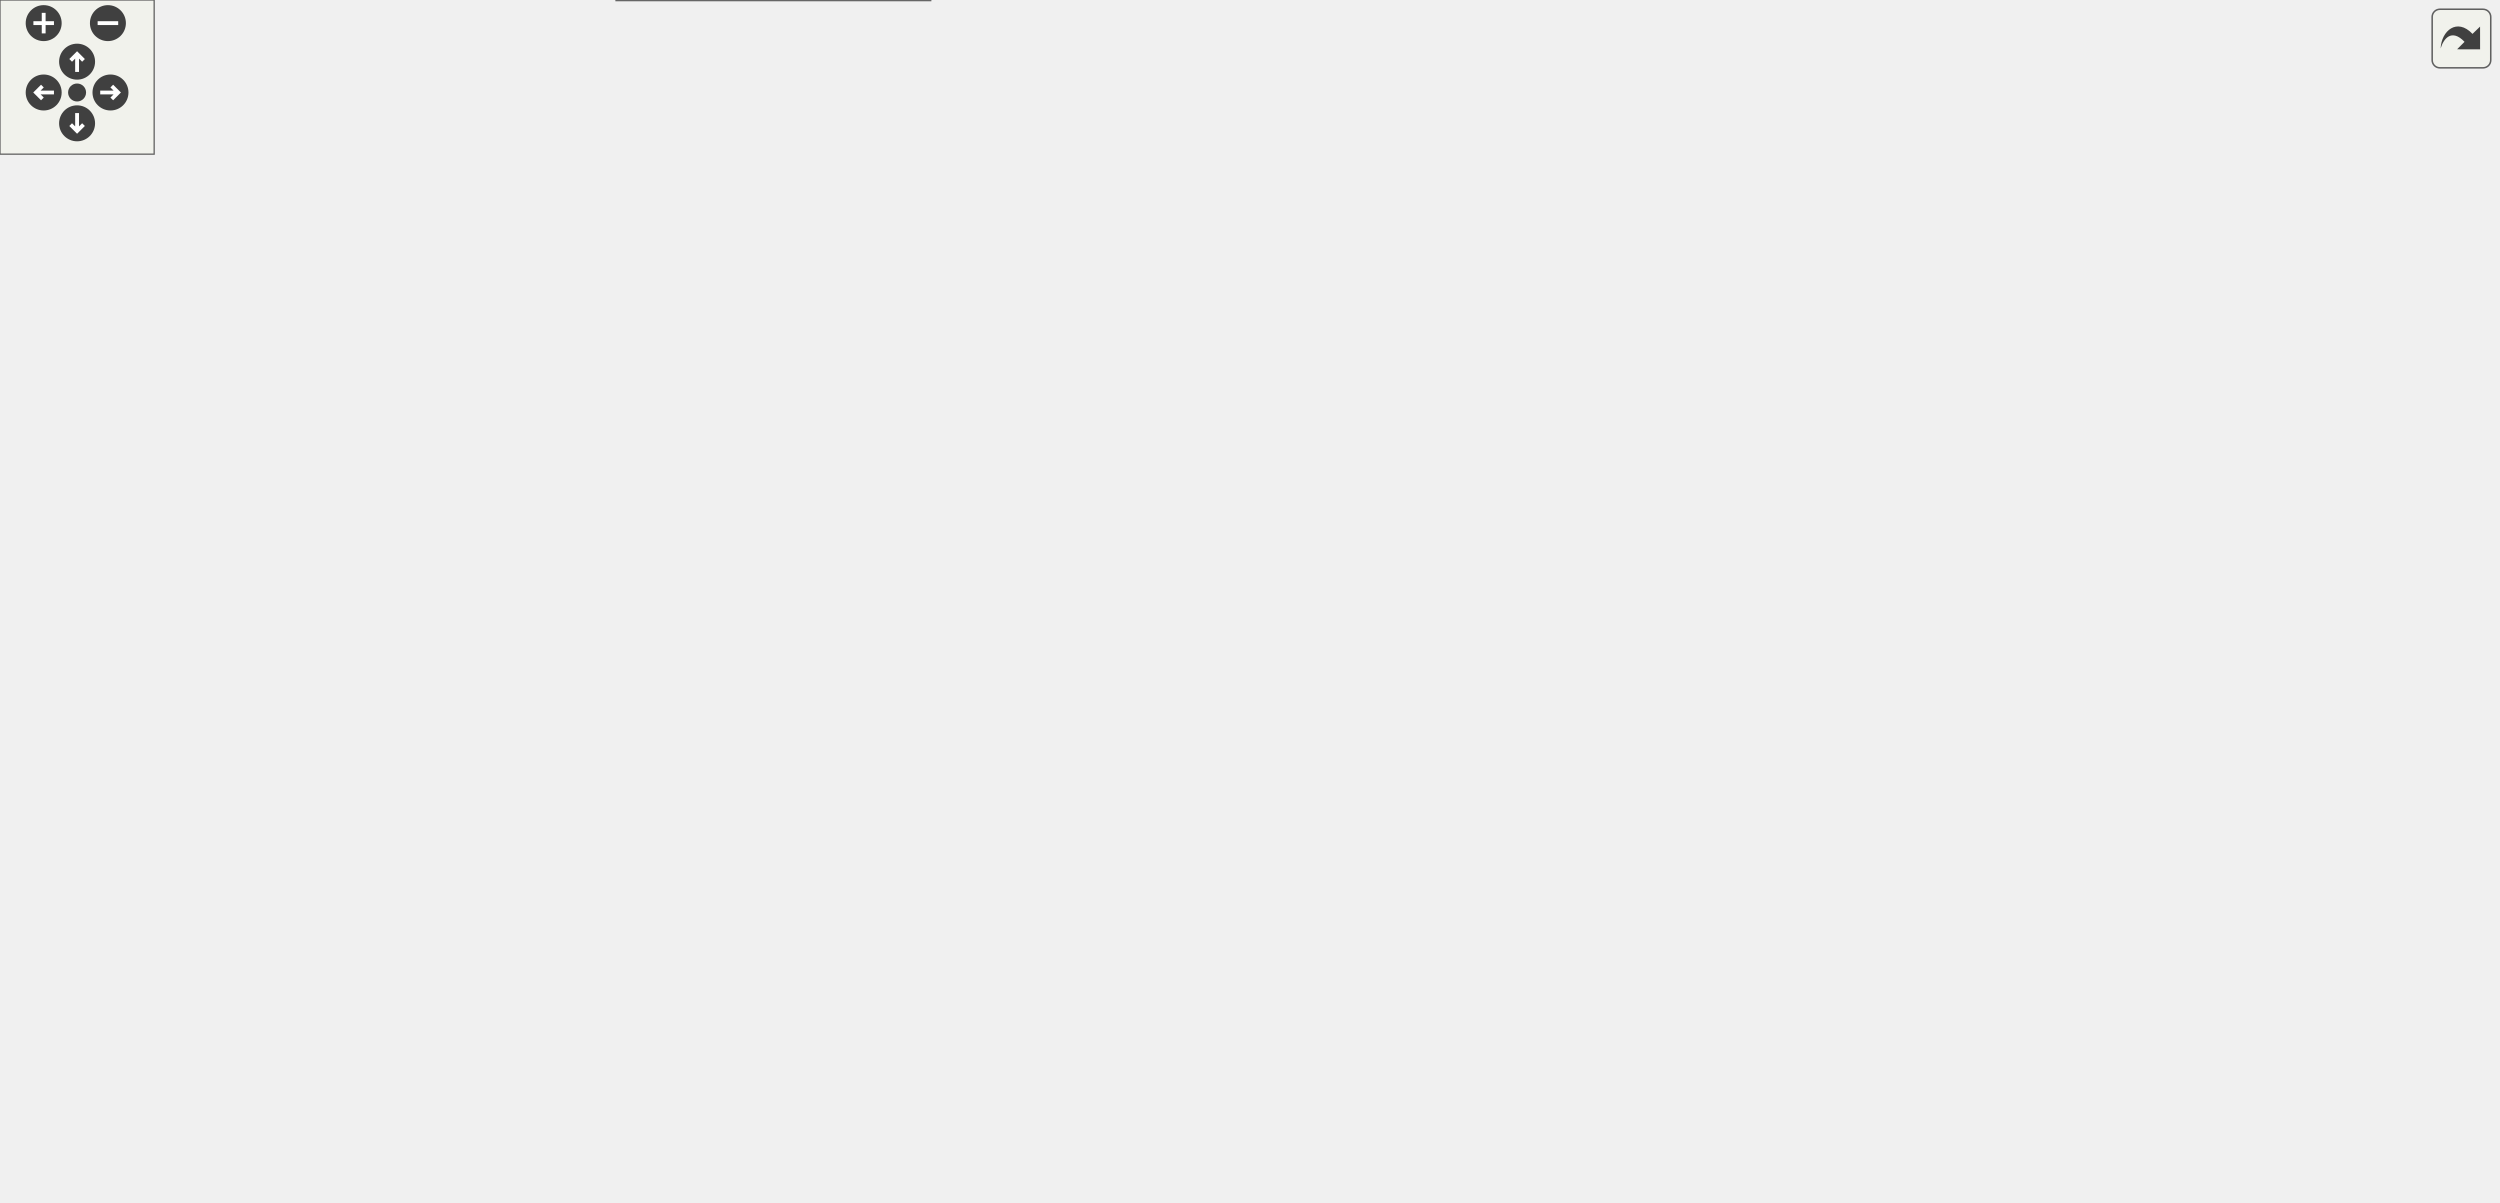
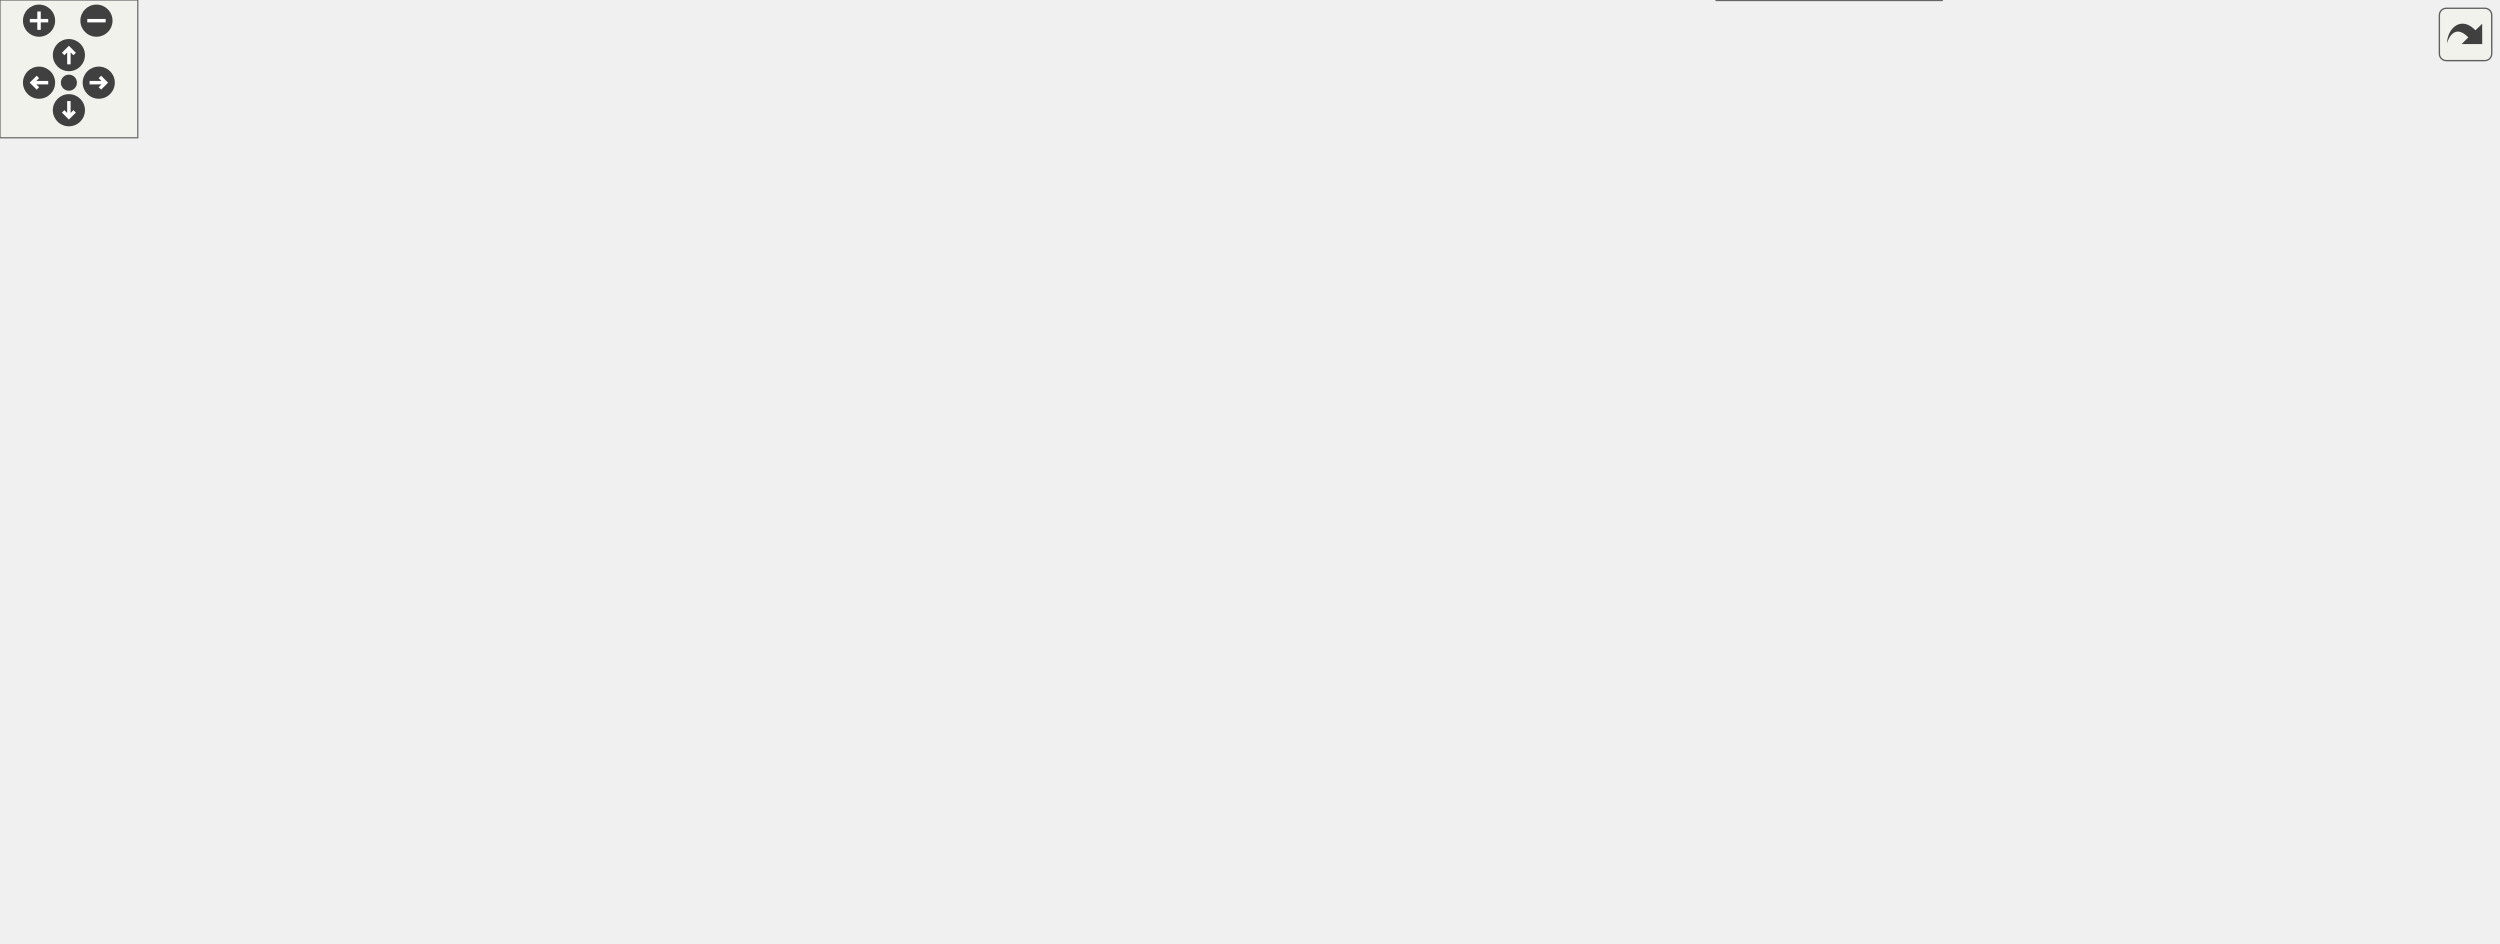
<svg xmlns="http://www.w3.org/2000/svg" xmlns:xlink="http://www.w3.org/1999/xlink" id="main" version="1.1" xml:space="preserve">
  <style type="text/css">
.edge:hover path { stroke: red; }
.edge:hover polygon { stroke: red; fill: red; }
</style>
  <defs>
    <circle id="rim" cx="0" cy="0" r="7" />
    <circle id="rim2" cx="0" cy="0" r="3.5" />
    <g id="zoomPlus">
      <use xlink:href="#rim" fill="#404040">
        <set attributeName="fill" to="#808080" begin="zoomplus.mouseover" end="zoomplus.mouseout" />
      </use>
      <path d="M-4,0h8M0,-4v8" fill="none" stroke="white" stroke-width="1.5" pointer-events="none" />
    </g>
    <g id="zoomMin">
      <use xlink:href="#rim" fill="#404040">
        <set attributeName="fill" to="#808080" begin="zoomminus.mouseover" end="zoomminus.mouseout" />
      </use>
      <path d="M-4,0h8" fill="none" stroke="white" stroke-width="1.5" pointer-events="none" />
    </g>
    <g id="dirArrow">
      <path fill="none" stroke="white" stroke-width="1.5" d="M0,-3.0v7 M-2.5,-0.5L0,-3.0L2.5,-0.5" />
    </g>
    <g id="resetDef">
      <use xlink:href="#rim2" fill="#404040">
        <set attributeName="fill" to="#808080" begin="reset.mouseover" end="reset.mouseout" />
      </use>
    </g>
  </defs>
  <svg id="graph" class="graph">
    <g id="viewport">
      <g id="node1" class="node">
        <g id="a_node1">
          <a xlink:title="A specialized GroupCell that provides empty vertical space for alignment.">
-             <polygon fill="#999999" stroke="#666666" points="972,-123 874,-123 874,-104 972,-104 972,-123" />
-             <text text-anchor="middle" x="923" y="-111" font-family="Helvetica,sans-Serif" font-size="10.00">SpacerGroupCell</text>
+             <polygon fill="#999999" stroke="#666666" points="845.5,-19 747.5,-19 747.5,0 845.5,0 845.5,-19" />
+             <text text-anchor="middle" x="796.5" y="-7" font-family="Helvetica,sans-Serif" font-size="10.00">SpacerGroupCell</text>
          </a>
        </g>
      </g>
      <g id="node2" class="node">
        <g id="a_node2">
          <a xlink:href="classGroupCell.html" target="_top" xlink:title="A cell grouping input (and, if there is one, also the output) cell to a foldable item.">
-             <polygon fill="white" stroke="#666666" points="837,-123 772,-123 772,-104 837,-104 837,-123" />
-             <text text-anchor="middle" x="804.5" y="-111" font-family="Helvetica,sans-Serif" font-size="10.00">GroupCell</text>
+             <polygon fill="white" stroke="#666666" points="829,-75 764,-75 764,-56 829,-56 829,-75" />
+             <text text-anchor="middle" x="796.5" y="-63" font-family="Helvetica,sans-Serif" font-size="10.00">GroupCell</text>
          </a>
        </g>
      </g>
      <g id="edge1" class="edge">
-         <path fill="none" stroke="#63b8ff" d="M847.22,-113.5C855.83,-113.5 864.98,-113.5 873.8,-113.5" />
-         <polygon fill="#63b8ff" stroke="#63b8ff" points="847.03,-110 837.03,-113.5 847.03,-117 847.03,-110" />
-       </g>
-       <g id="edge16" class="edge">
-         <path fill="none" stroke="#9a32cd" stroke-dasharray="5,2" d="M795.35,-133.27C796.17,-137.73 799.22,-141 804.5,-141 813.39,-141 815.96,-131.73 812.21,-123.08" />
-         <polygon fill="#9a32cd" stroke="#9a32cd" points="798.86,-133.47 796.79,-123.08 791.93,-132.49 798.86,-133.47" />
-         <text text-anchor="middle" x="804.5" y="-144" font-family="Helvetica,sans-Serif" font-size="10.00"> m_hiddenTreeParent</text>
+         <path fill="none" stroke="#63b8ff" d="M796.5,-45.3C796.5,-36.41 796.5,-26.28 796.5,-19.25" />
+         <polygon fill="#63b8ff" stroke="#63b8ff" points="793,-45.58 796.5,-55.58 800,-45.58 793,-45.58" />
+       </g>
+       <g id="edge14" class="edge">
+         <path fill="none" stroke="#9a32cd" stroke-dasharray="5,2" d="M839.14,-69.93C843.91,-69.1 847,-67.62 847,-65.5 847,-62.11 839.1,-60.36 829.04,-60.26" />
+         <polygon fill="#9a32cd" stroke="#9a32cd" points="838.73,-66.45 829.04,-70.74 839.29,-73.43 838.73,-66.45" />
+         <text text-anchor="middle" x="898.5" y="-63" font-family="Helvetica,sans-Serif" font-size="10.00"> m_hiddenTreeParent</text>
      </g>
      <g id="node3" class="node">
        <g id="a_node3">
          <a xlink:href="classCell.html" target="_top" xlink:title="The base class all cell types the worksheet can consist of are derived from.">
-             <polygon fill="white" stroke="#666666" points="635,-235 600,-235 600,-216 635,-216 635,-235" />
-             <text text-anchor="middle" x="617.5" y="-223" font-family="Helvetica,sans-Serif" font-size="10.00">Cell</text>
+             <polygon fill="white" stroke="#666666" points="383,-141 348,-141 348,-122 383,-122 383,-141" />
+             <text text-anchor="middle" x="365.5" y="-129" font-family="Helvetica,sans-Serif" font-size="10.00">Cell</text>
          </a>
        </g>
      </g>
      <g id="edge2" class="edge">
-         <path fill="none" stroke="#63b8ff" d="M643.31,-210.48C681.99,-187.06 755.58,-142.51 787.77,-123.02" />
-         <polygon fill="#63b8ff" stroke="#63b8ff" points="641.01,-207.78 634.27,-215.95 644.64,-213.77 641.01,-207.78" />
+         <path fill="none" stroke="#63b8ff" d="M393.46,-126.35C469.88,-115 682,-83.5 763.77,-71.36" />
+         <polygon fill="#63b8ff" stroke="#63b8ff" points="392.58,-122.94 383.2,-127.87 393.6,-129.86 392.58,-122.94" />
      </g>
      <g id="node4" class="node">
        <g id="a_node4">
          <a xlink:href="classObserved.html" target="_top" xlink:title="Objects deriving from this class can be observed by the CellPtr.">
-             <polygon fill="white" stroke="#666666" points="332.5,-261 269.5,-261 269.5,-242 332.5,-242 332.5,-261" />
-             <text text-anchor="middle" x="301" y="-249" font-family="Helvetica,sans-Serif" font-size="10.00">Observed</text>
+             <polygon fill="white" stroke="#666666" points="63,-273 0,-273 0,-254 63,-254 63,-273" />
+             <text text-anchor="middle" x="31.5" y="-261" font-family="Helvetica,sans-Serif" font-size="10.00">Observed</text>
          </a>
        </g>
      </g>
      <g id="edge3" class="edge">
-         <path fill="none" stroke="#63b8ff" d="M342.93,-251.07C393.44,-250.11 481.86,-247.09 557,-237.5 571.63,-235.63 588.06,-232.22 599.94,-229.51" />
-         <polygon fill="#63b8ff" stroke="#63b8ff" points="342.69,-247.57 332.75,-251.24 342.8,-254.57 342.69,-247.57" />
+         <path fill="none" stroke="#63b8ff" d="M44.54,-245.85C64.22,-222.07 103.98,-179.03 148.5,-159 184.15,-142.96 302.94,-135.57 347.98,-133.3" />
+         <polygon fill="#63b8ff" stroke="#63b8ff" points="41.57,-243.95 38.01,-253.93 47.02,-248.35 41.57,-243.95" />
      </g>
      <g id="node5" class="node">
        <g id="a_node5">
          <a xlink:href="classCellPtr.html" target="_top" xlink:title=" ">
-             <polygon fill="white" stroke="#666666" points="360.5,-224 241.5,-224 241.5,-205 360.5,-205 360.5,-224" />
-             <text text-anchor="middle" x="301" y="-212" font-family="Helvetica,sans-Serif" font-size="10.00">CellPtr&lt; GroupCell &gt;</text>
+             <polygon fill="white" stroke="#666666" points="200,-273 81,-273 81,-254 200,-254 200,-273" />
+             <text text-anchor="middle" x="140.5" y="-261" font-family="Helvetica,sans-Serif" font-size="10.00">CellPtr&lt; GroupCell &gt;</text>
          </a>
        </g>
      </g>
      <g id="edge4" class="edge">
-         <path fill="none" stroke="#9a32cd" stroke-dasharray="5,2" d="M370.96,-216.91C444.96,-219.5 557.55,-223.44 599.75,-224.91" />
-         <polygon fill="#9a32cd" stroke="#9a32cd" points="370.9,-213.41 360.79,-216.56 370.66,-220.4 370.9,-213.41" />
-         <text text-anchor="middle" x="476" y="-225.5" font-family="Helvetica,sans-Serif" font-size="10.00"> m_group</text>
+         <path fill="none" stroke="#9a32cd" stroke-dasharray="5,2" d="M147.86,-244.55C158.57,-220.84 180.81,-179.7 213.5,-159 235.62,-144.99 312.6,-136.92 347.75,-133.89" />
+         <polygon fill="#9a32cd" stroke="#9a32cd" points="144.61,-243.23 143.87,-253.8 151.04,-246.01 144.61,-243.23" />
+         <text text-anchor="middle" x="236.5" y="-195" font-family="Helvetica,sans-Serif" font-size="10.00"> m_group</text>
      </g>
      <g id="node6" class="node">
        <g id="a_node6">
          <a xlink:href="classCellPtrBase.html" target="_top" xlink:title="An implementation detail for the type-specific templated cell pointers.">
-             <polygon fill="white" stroke="#666666" points="111.5,-187 38.5,-187 38.5,-168 111.5,-168 111.5,-187" />
-             <text text-anchor="middle" x="75" y="-175" font-family="Helvetica,sans-Serif" font-size="10.00">CellPtrBase</text>
+             <polygon fill="white" stroke="#666666" points="247,-344.5 174,-344.5 174,-325.5 247,-325.5 247,-344.5" />
+             <text text-anchor="middle" x="210.5" y="-332.5" font-family="Helvetica,sans-Serif" font-size="10.00">CellPtrBase</text>
          </a>
        </g>
      </g>
      <g id="edge5" class="edge">
-         <path fill="none" stroke="#63b8ff" d="M121.89,-185.08C156.71,-190.83 204.81,-198.78 242.25,-204.96" />
-         <polygon fill="#63b8ff" stroke="#63b8ff" points="122.43,-181.62 111.99,-183.44 121.29,-188.53 122.43,-181.62" />
+         <path fill="none" stroke="#63b8ff" d="M194.8,-318.42C180.71,-304.42 160.53,-284.38 149.15,-273.09" />
+         <polygon fill="#63b8ff" stroke="#63b8ff" points="192.35,-320.92 201.92,-325.48 197.29,-315.95 192.35,-320.92" />
      </g>
      <g id="node7" class="node">
        <g id="a_node7">
          <a xlink:href="classCellPtr.html" target="_top" xlink:title=" ">
-             <polygon fill="white" stroke="#666666" points="346,-187 256,-187 256,-168 346,-168 346,-187" />
-             <text text-anchor="middle" x="301" y="-175" font-family="Helvetica,sans-Serif" font-size="10.00">CellPtr&lt; Cell &gt;</text>
+             <polygon fill="white" stroke="#666666" points="308.5,-273 218.5,-273 218.5,-254 308.5,-254 308.5,-273" />
+             <text text-anchor="middle" x="263.5" y="-261" font-family="Helvetica,sans-Serif" font-size="10.00">CellPtr&lt; Cell &gt;</text>
          </a>
        </g>
      </g>
      <g id="edge7" class="edge">
-         <path fill="none" stroke="#63b8ff" d="M122.05,-177.5C161.18,-177.5 216.98,-177.5 255.62,-177.5" />
-         <polygon fill="#63b8ff" stroke="#63b8ff" points="121.99,-174 111.99,-177.5 121.99,-181 121.99,-174" />
-       </g>
-       <g id="node14" class="node">
-         <g id="a_node14">
-           <a xlink:href="classCellPtr.html" target="_top" xlink:title=" ">
-             <polygon fill="white" stroke="#666666" points="360.5,-72 241.5,-72 241.5,-53 360.5,-53 360.5,-72" />
-             <text text-anchor="middle" x="301" y="-60" font-family="Helvetica,sans-Serif" font-size="10.00">CellPtr&lt; EditorCell &gt;</text>
-           </a>
-         </g>
-       </g>
-       <g id="edge15" class="edge">
-         <path fill="none" stroke="#63b8ff" d="M103.87,-163.19C150.17,-139.42 241.73,-92.42 281.18,-72.16" />
-         <polygon fill="#63b8ff" stroke="#63b8ff" points="102.01,-160.21 94.71,-167.89 105.21,-166.44 102.01,-160.21" />
+         <path fill="none" stroke="#63b8ff" d="M223.28,-317.24C233.9,-303.31 248.58,-284.07 256.95,-273.09" />
+         <polygon fill="#63b8ff" stroke="#63b8ff" points="220.28,-315.4 217,-325.48 225.85,-319.65 220.28,-315.4" />
      </g>
      <g id="edge6" class="edge">
-         <path fill="none" stroke="#9a32cd" stroke-dasharray="5,2" d="M356.4,-178.58C408.51,-180.61 489.04,-186.35 557,-202.5 571.98,-206.06 588.23,-212.53 599.96,-217.71" />
-         <polygon fill="#9a32cd" stroke="#9a32cd" points="356.48,-175.08 346.36,-178.22 356.23,-182.08 356.48,-175.08" />
-         <text text-anchor="middle" x="476" y="-205.5" font-family="Helvetica,sans-Serif" font-size="10.00"> m_nextToDraw</text>
+         <path fill="none" stroke="#9a32cd" stroke-dasharray="5,2" d="M262.46,-243.62C262.25,-220.76 265.43,-182.41 286.5,-159 302.18,-141.58 329.65,-135.6 347.71,-133.55" />
+         <polygon fill="#9a32cd" stroke="#9a32cd" points="258.96,-243.85 262.78,-253.74 265.96,-243.63 258.96,-243.85" />
+         <text text-anchor="middle" x="324.5" y="-195" font-family="Helvetica,sans-Serif" font-size="10.00"> m_nextToDraw</text>
      </g>
      <g id="node8" class="node">
        <g id="a_node8">
          <a xlink:href="classConfiguration.html" target="_top" xlink:title="The configuration storage for the current worksheet.">
-             <polygon fill="white" stroke="#666666" points="342,-298 260,-298 260,-279 342,-279 342,-298" />
-             <text text-anchor="middle" x="301" y="-286" font-family="Helvetica,sans-Serif" font-size="10.00">Configuration</text>
+             <polygon fill="white" stroke="#666666" points="408.5,-273 326.5,-273 326.5,-254 408.5,-254 408.5,-273" />
+             <text text-anchor="middle" x="367.5" y="-261" font-family="Helvetica,sans-Serif" font-size="10.00">Configuration</text>
          </a>
        </g>
      </g>
      <g id="edge8" class="edge">
-         <path fill="none" stroke="#9a32cd" stroke-dasharray="5,2" d="M352.26,-287.42C404.51,-285.11 488.12,-278 557,-256.5 573.01,-251.5 589.84,-242.32 601.49,-235.24" />
-         <polygon fill="#9a32cd" stroke="#9a32cd" points="352.09,-283.93 342.24,-287.83 352.37,-290.92 352.09,-283.93" />
-         <text text-anchor="middle" x="476" y="-286.5" font-family="Helvetica,sans-Serif" font-size="10.00"> m_configuration</text>
+         <path fill="none" stroke="#9a32cd" stroke-dasharray="5,2" d="M366.72,-243.4C366.63,-240.91 366.56,-238.39 366.5,-236 365.67,-200.79 365.52,-158.83 365.5,-141.09" />
+         <polygon fill="#9a32cd" stroke="#9a32cd" points="363.23,-243.81 367.1,-253.67 370.22,-243.54 363.23,-243.81" />
+         <text text-anchor="middle" x="407.5" y="-195" font-family="Helvetica,sans-Serif" font-size="10.00"> m_configuration</text>
      </g>
      <g id="node9" class="node">
        <g id="a_node9">
          <a xlink:href="structConfiguration_1_1PerformanceStats.html" target="_top" xlink:title=" ">
-             <polygon fill="white" stroke="#bfbfbf" points="150,-303.5 0,-303.5 0,-273.5 150,-273.5 150,-303.5" />
-             <text text-anchor="start" x="8" y="-291.5" font-family="Helvetica,sans-Serif" font-size="10.00">Configuration::Performance</text>
-             <text text-anchor="middle" x="75" y="-280.5" font-family="Helvetica,sans-Serif" font-size="10.00">Stats</text>
+             <polygon fill="white" stroke="#bfbfbf" points="442.5,-350 292.5,-350 292.5,-320 442.5,-320 442.5,-350" />
+             <text text-anchor="start" x="300.5" y="-338" font-family="Helvetica,sans-Serif" font-size="10.00">Configuration::Performance</text>
+             <text text-anchor="middle" x="367.5" y="-327" font-family="Helvetica,sans-Serif" font-size="10.00">Stats</text>
          </a>
        </g>
      </g>
      <g id="edge9" class="edge">
-         <path fill="none" stroke="#9a32cd" stroke-dasharray="5,2" d="M160.7,-288.5C194.71,-288.5 232.3,-288.5 259.85,-288.5" />
-         <polygon fill="#9a32cd" stroke="#9a32cd" points="160.28,-285 150.28,-288.5 160.28,-292 160.28,-285" />
-         <text text-anchor="middle" x="187.5" y="-291.5" font-family="Helvetica,sans-Serif" font-size="10.00"> g_stats</text>
+         <path fill="none" stroke="#9a32cd" stroke-dasharray="5,2" d="M367.5,-309.56C367.5,-296.95 367.5,-282.35 367.5,-273.27" />
+         <polygon fill="#9a32cd" stroke="#9a32cd" points="364,-309.94 367.5,-319.94 371,-309.94 364,-309.94" />
+         <text text-anchor="middle" x="387" y="-294" font-family="Helvetica,sans-Serif" font-size="10.00"> g_stats</text>
      </g>
      <g id="node10" class="node">
        <g id="a_node10">
          <a xlink:href="classCachedInteger.html" target="_top" xlink:title=" ">
-             <polygon fill="white" stroke="#666666" points="377,-335 225,-335 225,-316 377,-316 377,-335" />
-             <text text-anchor="middle" x="301" y="-323" font-family="Helvetica,sans-Serif" font-size="10.00">CachedInteger&lt; wxCoord &gt;</text>
+             <polygon fill="white" stroke="#666666" points="578.5,-273 426.5,-273 426.5,-254 578.5,-254 578.5,-273" />
+             <text text-anchor="middle" x="502.5" y="-261" font-family="Helvetica,sans-Serif" font-size="10.00">CachedInteger&lt; wxCoord &gt;</text>
          </a>
        </g>
      </g>
      <g id="edge10" class="edge">
-         <path fill="none" stroke="#9a32cd" stroke-dasharray="5,2" d="M387.21,-332.33C439.19,-332.78 505.34,-326.47 557,-298.5 584.03,-283.87 603.45,-251.36 611.86,-235.12" />
-         <polygon fill="#9a32cd" stroke="#9a32cd" points="387.07,-328.82 377.01,-332.15 386.95,-335.82 387.07,-328.82" />
-         <text text-anchor="middle" x="476" y="-400.5" font-family="Helvetica,sans-Serif" font-size="10.00"> m_cachedCenterList</text>
-         <text text-anchor="middle" x="476" y="-389.5" font-family="Helvetica,sans-Serif" font-size="10.00">m_cachedLineWidth</text>
-         <text text-anchor="middle" x="476" y="-378.5" font-family="Helvetica,sans-Serif" font-size="10.00">m_cachedMaxDrop</text>
-         <text text-anchor="middle" x="476" y="-367.5" font-family="Helvetica,sans-Serif" font-size="10.00">m_cachedSumOfWidths</text>
-         <text text-anchor="middle" x="476" y="-356.5" font-family="Helvetica,sans-Serif" font-size="10.00">m_center</text>
-         <text text-anchor="middle" x="476" y="-345.5" font-family="Helvetica,sans-Serif" font-size="10.00">m_height</text>
-         <text text-anchor="middle" x="476" y="-334.5" font-family="Helvetica,sans-Serif" font-size="10.00">m_width</text>
+         <path fill="none" stroke="#9a32cd" stroke-dasharray="5,2" d="M481.18,-247.18C477.57,-243.82 474.13,-240.05 471.5,-236 452.02,-206.06 473.52,-184.49 448.5,-159 431.12,-141.29 401.95,-135.4 383.22,-133.45" />
+         <polygon fill="#9a32cd" stroke="#9a32cd" points="479.23,-250.11 489.16,-253.81 483.71,-244.72 479.23,-250.11" />
+         <text text-anchor="middle" x="530" y="-228" font-family="Helvetica,sans-Serif" font-size="10.00"> m_cachedCenterList</text>
+         <text text-anchor="middle" x="530" y="-217" font-family="Helvetica,sans-Serif" font-size="10.00">m_cachedLineWidth</text>
+         <text text-anchor="middle" x="530" y="-206" font-family="Helvetica,sans-Serif" font-size="10.00">m_cachedMaxDrop</text>
+         <text text-anchor="middle" x="530" y="-195" font-family="Helvetica,sans-Serif" font-size="10.00">m_cachedSumOfWidths</text>
+         <text text-anchor="middle" x="530" y="-184" font-family="Helvetica,sans-Serif" font-size="10.00">m_center</text>
+         <text text-anchor="middle" x="530" y="-173" font-family="Helvetica,sans-Serif" font-size="10.00">m_height</text>
+         <text text-anchor="middle" x="530" y="-162" font-family="Helvetica,sans-Serif" font-size="10.00">m_width</text>
      </g>
      <g id="node11" class="node">
        <g id="a_node11">
          <a xlink:href="classAFontSize.html" target="_top" xlink:title="A Type-Safe Fixed-Point Font Size.">
-             <polygon fill="white" stroke="#666666" points="333.5,-137 268.5,-137 268.5,-118 333.5,-118 333.5,-137" />
-             <text text-anchor="middle" x="301" y="-125" font-family="Helvetica,sans-Serif" font-size="10.00">AFontSize</text>
-           </a>
-         </g>
-       </g>
-       <g id="edge17" class="edge">
-         <path fill="none" stroke="#9a32cd" stroke-dasharray="5,2" d="M343.88,-126.33C441.98,-123.59 684.9,-116.81 771.89,-114.38" />
-         <polygon fill="#9a32cd" stroke="#9a32cd" points="343.65,-122.84 333.75,-126.61 343.85,-129.83 343.65,-122.84" />
-         <text text-anchor="middle" x="617.5" y="-123.5" font-family="Helvetica,sans-Serif" font-size="10.00"> m_mathFontSize</text>
+             <polygon fill="white" stroke="#666666" points="707,-273 642,-273 642,-254 707,-254 707,-273" />
+             <text text-anchor="middle" x="674.5" y="-261" font-family="Helvetica,sans-Serif" font-size="10.00">AFontSize</text>
+           </a>
+         </g>
+       </g>
+       <g id="edge15" class="edge">
+         <path fill="none" stroke="#9a32cd" stroke-dasharray="5,2" d="M695.39,-247.26C698.87,-243.89 702.11,-240.1 704.5,-236 730.56,-191.26 701.57,-166.23 728.5,-122 741.26,-101.04 764.86,-84.5 780.63,-75.1" />
+         <polygon fill="#9a32cd" stroke="#9a32cd" points="692.98,-244.72 687.66,-253.88 697.53,-250.03 692.98,-244.72" />
+         <text text-anchor="middle" x="771" y="-129" font-family="Helvetica,sans-Serif" font-size="10.00"> m_mathFontSize</text>
      </g>
      <g id="edge11" class="edge">
-         <path fill="none" stroke="#9a32cd" stroke-dasharray="5,2" d="M344.18,-128.18C406.89,-129.82 521.16,-135.41 557,-154.5 583.54,-168.64 603.06,-200.01 611.65,-215.89" />
-         <polygon fill="#9a32cd" stroke="#9a32cd" points="343.92,-124.67 333.84,-127.93 343.75,-131.67 343.92,-124.67" />
-         <text text-anchor="middle" x="476" y="-168.5" font-family="Helvetica,sans-Serif" font-size="10.00"> m_fontSize</text>
-         <text text-anchor="middle" x="476" y="-157.5" font-family="Helvetica,sans-Serif" font-size="10.00">m_fontSize_Scaled</text>
+         <path fill="none" stroke="#9a32cd" stroke-dasharray="5,2" d="M632.68,-251.06C624.81,-247.32 617.25,-242.41 611.5,-236 587.64,-209.42 615.83,-181.99 588.5,-159 557.55,-132.96 430.26,-131.72 383.15,-132.19" />
+         <polygon fill="#9a32cd" stroke="#9a32cd" points="631.41,-254.31 641.98,-254.93 634.1,-247.85 631.41,-254.31" />
+         <text text-anchor="middle" x="658" y="-200.5" font-family="Helvetica,sans-Serif" font-size="10.00"> m_fontSize</text>
+         <text text-anchor="middle" x="658" y="-189.5" font-family="Helvetica,sans-Serif" font-size="10.00">m_fontSize_Scaled</text>
      </g>
      <g id="node12" class="node">
        <g id="a_node12">
-           <a xlink:href="classCellPointers.html" target="_top" xlink:title="The storage for pointers to cells.">
-             <polygon fill="white" stroke="#666666" points="655,-53 580,-53 580,-34 655,-34 655,-53" />
-             <text text-anchor="middle" x="617.5" y="-41" font-family="Helvetica,sans-Serif" font-size="10.00">CellPointers</text>
+           <a xlink:href="classDocumentCellPointers.html" target="_top" xlink:title="The document-model half of the cell-pointer registry.">
+             <polygon fill="white" stroke="#666666" points="947,-141 822,-141 822,-122 947,-122 947,-141" />
+             <text text-anchor="middle" x="884.5" y="-129" font-family="Helvetica,sans-Serif" font-size="10.00">DocumentCellPointers</text>
          </a>
        </g>
      </g>
      <g id="edge12" class="edge">
-         <path fill="none" stroke="#9a32cd" stroke-dasharray="5,2" d="M661.74,-56.08C688.64,-64.34 723.76,-75.92 754,-88.5 764.84,-93.01 776.6,-98.9 785.93,-103.83" />
-         <polygon fill="#9a32cd" stroke="#9a32cd" points="662.44,-52.63 651.85,-53.08 660.41,-59.33 662.44,-52.63" />
-         <text text-anchor="middle" x="716" y="-91.5" font-family="Helvetica,sans-Serif" font-size="10.00"> m_cellPointers</text>
+         <path fill="none" stroke="#9a32cd" stroke-dasharray="5,2" d="M864.33,-115.83C847.07,-103.28 822.81,-85.63 808.46,-75.2" />
+         <polygon fill="#9a32cd" stroke="#9a32cd" points="862.49,-118.82 872.63,-121.87 866.6,-113.16 862.49,-118.82" />
+         <text text-anchor="middle" x="908.5" y="-96" font-family="Helvetica,sans-Serif" font-size="10.00"> m_documentCellPointers</text>
      </g>
      <g id="node13" class="node">
        <g id="a_node13">
-           <a xlink:href="classCellPointers_1_1ErrorList.html" target="_top" xlink:title="A list of editor cells containing error messages.">
-             <polygon fill="white" stroke="#666666" points="362,-19 240,-19 240,0 362,0 362,-19" />
-             <text text-anchor="middle" x="301" y="-7" font-family="Helvetica,sans-Serif" font-size="10.00">CellPointers::ErrorList</text>
+           <a xlink:href="classViewCellPointers.html" target="_top" xlink:title="The view/interaction half of the cell-pointer registry.">
+             <polygon fill="white" stroke="#666666" points="1073,-141 974,-141 974,-122 1073,-122 1073,-141" />
+             <text text-anchor="middle" x="1023.5" y="-129" font-family="Helvetica,sans-Serif" font-size="10.00">ViewCellPointers</text>
          </a>
        </g>
      </g>
      <g id="edge13" class="edge">
-         <path fill="none" stroke="#9a32cd" stroke-dasharray="5,2" d="M372.26,-9.56C423.77,-10.66 495.2,-14.37 557,-25.5 567.83,-27.45 579.48,-30.71 589.57,-33.91" />
-         <polygon fill="#9a32cd" stroke="#9a32cd" points="372.3,-6.06 362.24,-9.37 372.17,-13.06 372.3,-6.06" />
-         <text text-anchor="middle" x="476" y="-28.5" font-family="Helvetica,sans-Serif" font-size="10.00"> m_errorList</text>
-       </g>
-       <g id="edge14" class="edge">
-         <path fill="none" stroke="#9a32cd" stroke-dasharray="5,2" d="M352.69,-50.91C366.35,-48.28 381.18,-45.86 395,-44.5 459.87,-38.13 535.94,-39.76 579.94,-41.58" />
-         <polygon fill="#9a32cd" stroke="#9a32cd" points="351.62,-47.56 342.5,-52.96 352.99,-54.42 351.62,-47.56" />
-         <text text-anchor="start" x="395" y="-91.5" font-family="Helvetica,sans-Serif" font-size="10.00"> m_cellKeyboardSelectionStarted</text>
-         <text text-anchor="middle" x="476" y="-80.5" font-family="Helvetica,sans-Serif" font-size="10.00">In</text>
-         <text text-anchor="start" x="395" y="-69.5" font-family="Helvetica,sans-Serif" font-size="10.00">m_cellMouseSelectionStarted</text>
-         <text text-anchor="middle" x="476" y="-58.5" font-family="Helvetica,sans-Serif" font-size="10.00">In</text>
-         <text text-anchor="middle" x="476" y="-47.5" font-family="Helvetica,sans-Serif" font-size="10.00">m_cellSearchStartedIn</text>
+         <path fill="none" stroke="#9a32cd" stroke-dasharray="5,2" d="M1007.72,-114.76C998.96,-106.95 987.43,-98.12 975.5,-93 927.43,-72.39 866.17,-67.38 829.21,-66.39" />
+         <polygon fill="#9a32cd" stroke="#9a32cd" points="1005.52,-117.49 1015.21,-121.78 1010.31,-112.38 1005.52,-117.49" />
+         <text text-anchor="middle" x="1043.5" y="-96" font-family="Helvetica,sans-Serif" font-size="10.00"> m_viewCellPointers</text>
      </g>
    </g>
  </svg>
  <g id="navigator" transform="translate(0 0)" fill="#404254">
    <rect fill="#f2f5e9" fill-opacity="0.5" stroke="#606060" stroke-width=".5" x="0" y="0" width="60" height="60" />
    <use id="zoomplus" xlink:href="#zoomPlus" x="17" y="9" />
    <use id="zoomminus" xlink:href="#zoomMin" x="42" y="9" />
    <use id="reset" xlink:href="#resetDef" x="30" y="36" />
    <g id="arrowUp" xlink:href="#dirArrow" transform="translate(30 24)">
      <use xlink:href="#rim" fill="#404040">
        <set attributeName="fill" to="#808080" begin="arrowUp.mouseover" end="arrowUp.mouseout" />
      </use>
      <path fill="none" stroke="white" stroke-width="1.5" d="M0,-3.0v7 M-2.5,-0.5L0,-3.0L2.5,-0.5" />
    </g>
    <g id="arrowRight" xlink:href="#dirArrow" transform="rotate(90) translate(36 -43)">
      <use xlink:href="#rim" fill="#404040">
        <set attributeName="fill" to="#808080" begin="arrowRight.mouseover" end="arrowRight.mouseout" />
      </use>
      <path fill="none" stroke="white" stroke-width="1.5" d="M0,-3.0v7 M-2.5,-0.5L0,-3.0L2.5,-0.5" />
    </g>
    <g id="arrowDown" xlink:href="#dirArrow" transform="rotate(180) translate(-30 -48)">
      <use xlink:href="#rim" fill="#404040">
        <set attributeName="fill" to="#808080" begin="arrowDown.mouseover" end="arrowDown.mouseout" />
      </use>
      <path fill="none" stroke="white" stroke-width="1.5" d="M0,-3.0v7 M-2.5,-0.5L0,-3.0L2.5,-0.5" />
    </g>
    <g id="arrowLeft" xlink:href="#dirArrow" transform="rotate(270) translate(-36 17)">
      <use xlink:href="#rim" fill="#404040">
        <set attributeName="fill" to="#808080" begin="arrowLeft.mouseover" end="arrowLeft.mouseout" />
      </use>
      <path fill="none" stroke="white" stroke-width="1.5" d="M0,-3.0v7 M-2.5,-0.5L0,-3.0L2.5,-0.5" />
    </g>
  </g>
  <svg viewBox="0 0 15 15" width="100%" height="30px" preserveAspectRatio="xMaxYMin meet">
    <g id="arrow_out" transform="scale(0.3 0.3)">
      <a xlink:href="classSpacerGroupCell__coll__graph_org.svg" target="_base">
        <rect id="button" ry="5" rx="5" y="6" x="6" height="38" width="38" fill="#f2f5e9" fill-opacity="0.5" stroke="#606060" stroke-width="1.0" />
        <path id="arrow" d="M 11.5,31.437 C 11.94,20.098 22.043,11.323 32.159,21.979 L 37.069,17.246 C 37.069,17.246 37.088,32 37.088,32 L 22.16,31.978 C 22.16,31.978 26.998,27.14 26.998,27.14 C 18.529,18.264 13.292,25.23 11.5,31.437 z" style="fill:#404040;" />
      </a>
    </g>
  </svg>
</svg>
